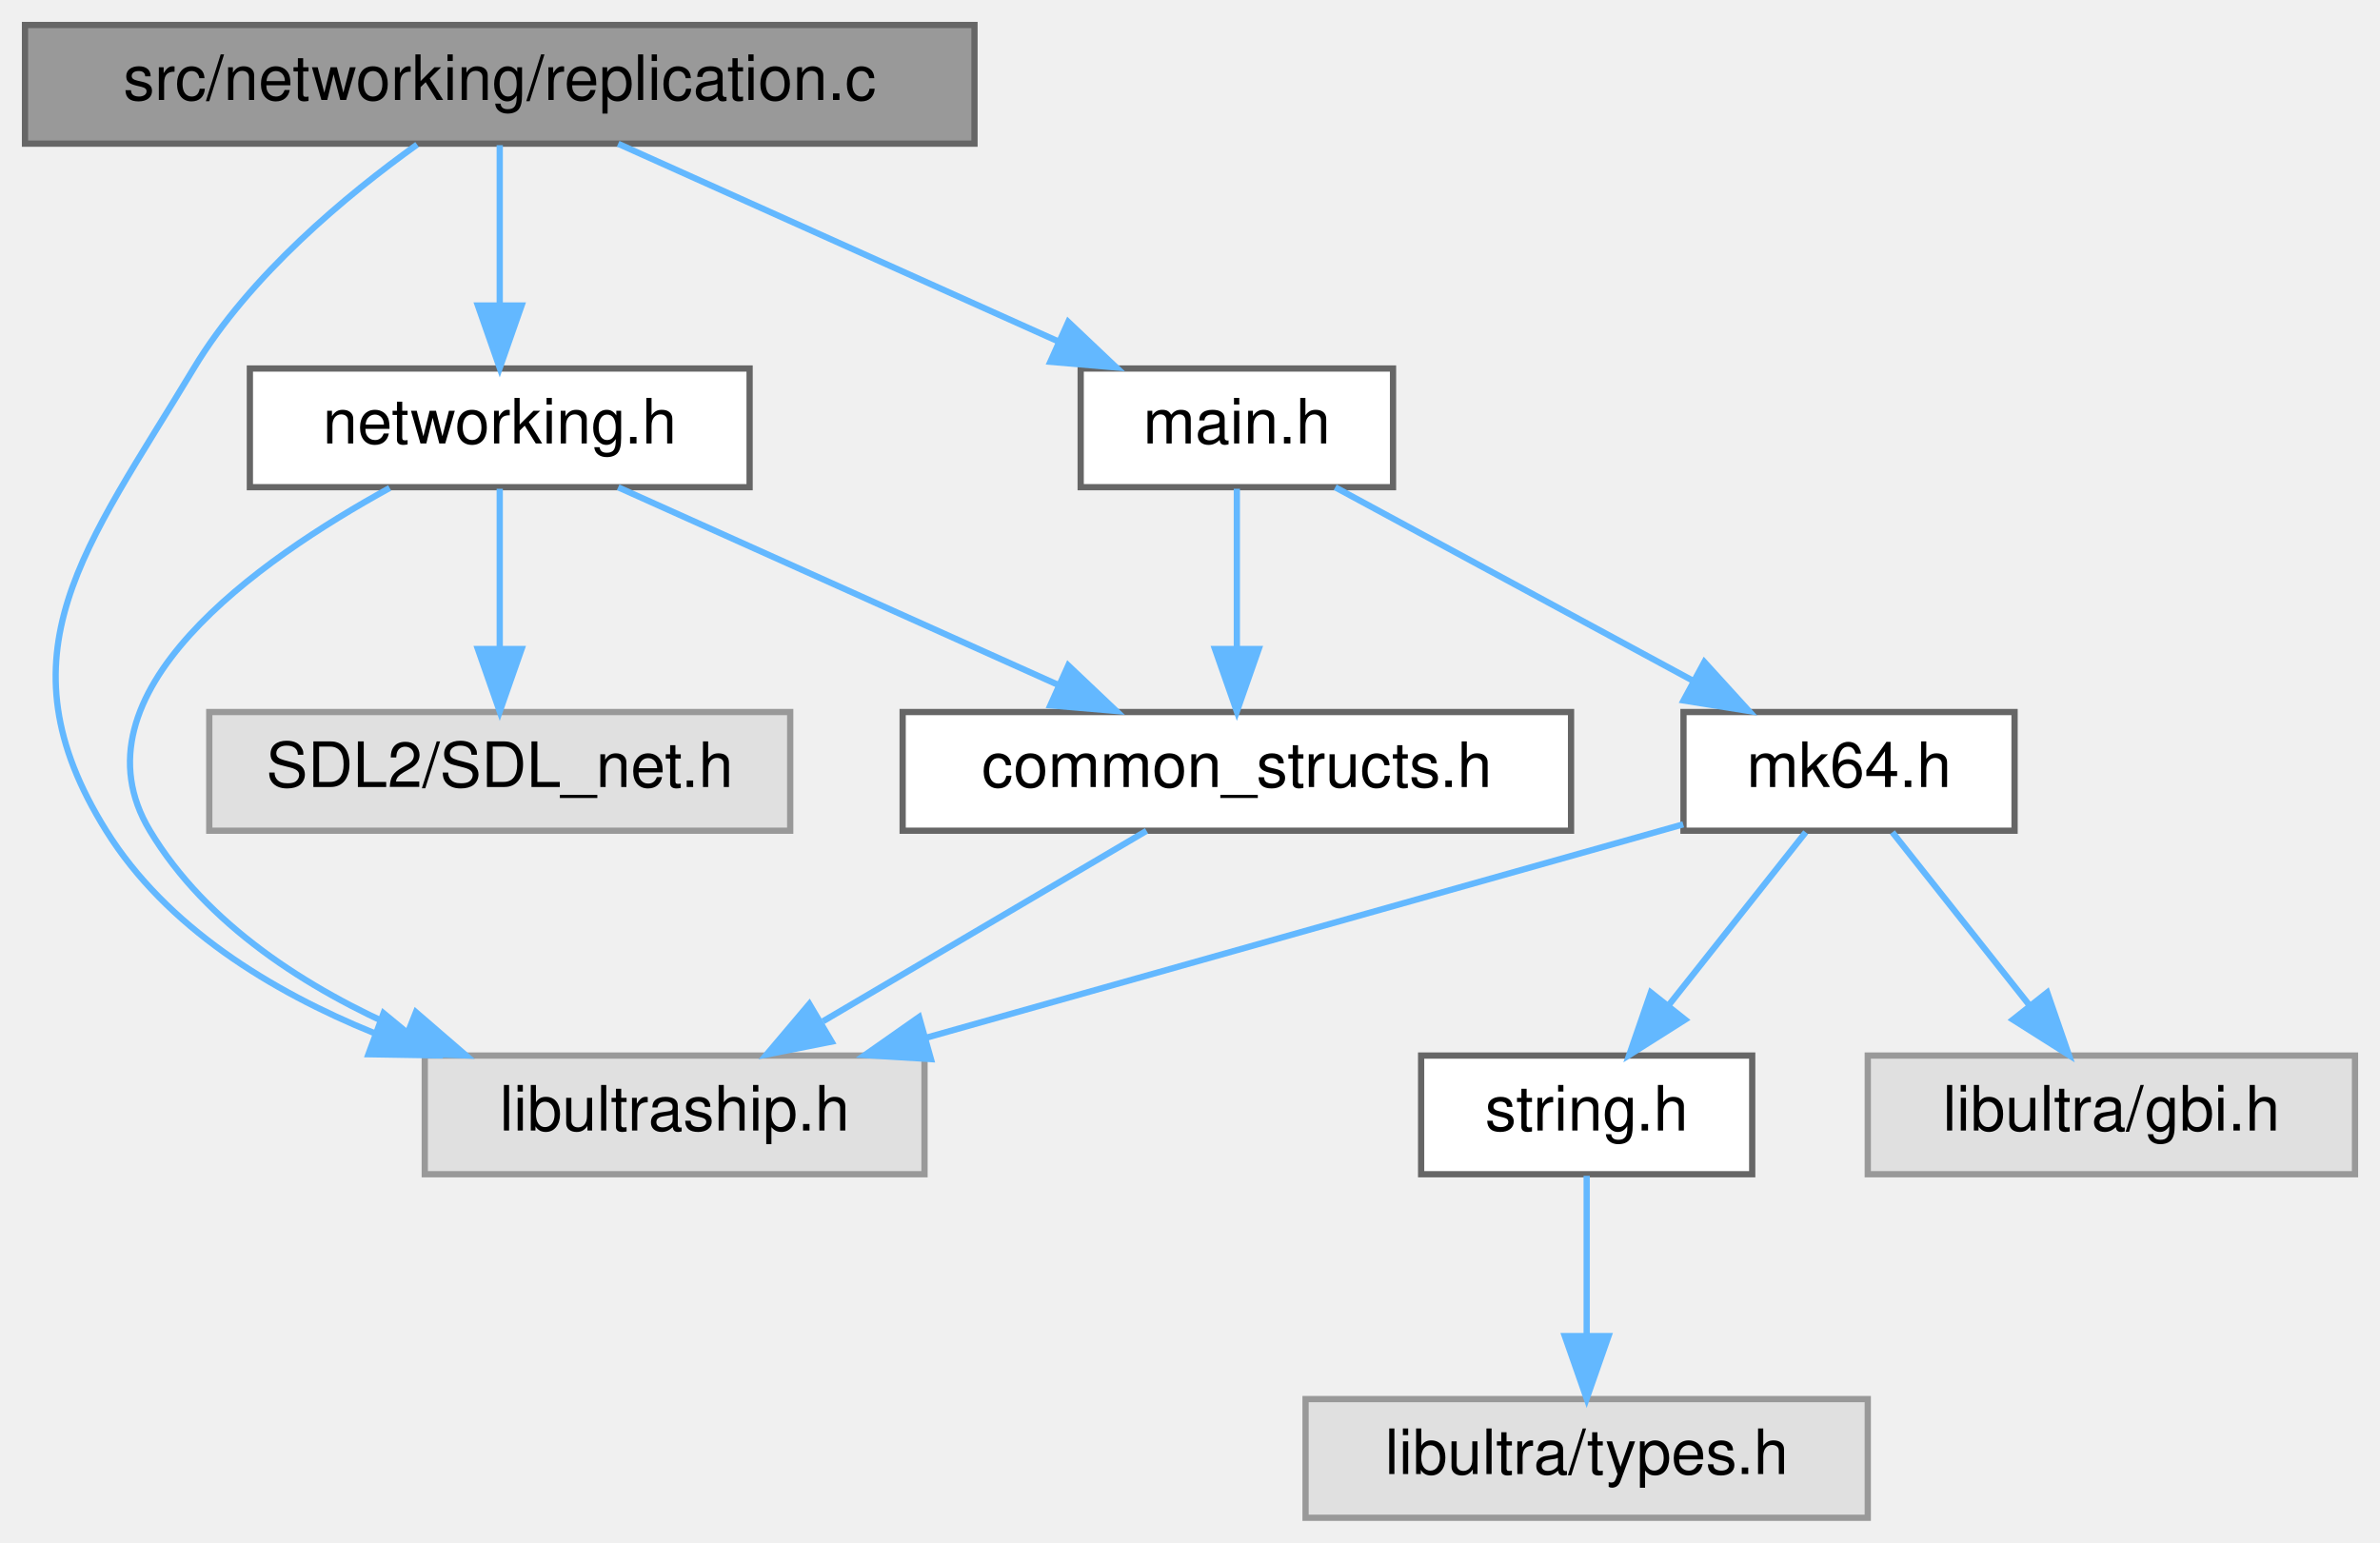
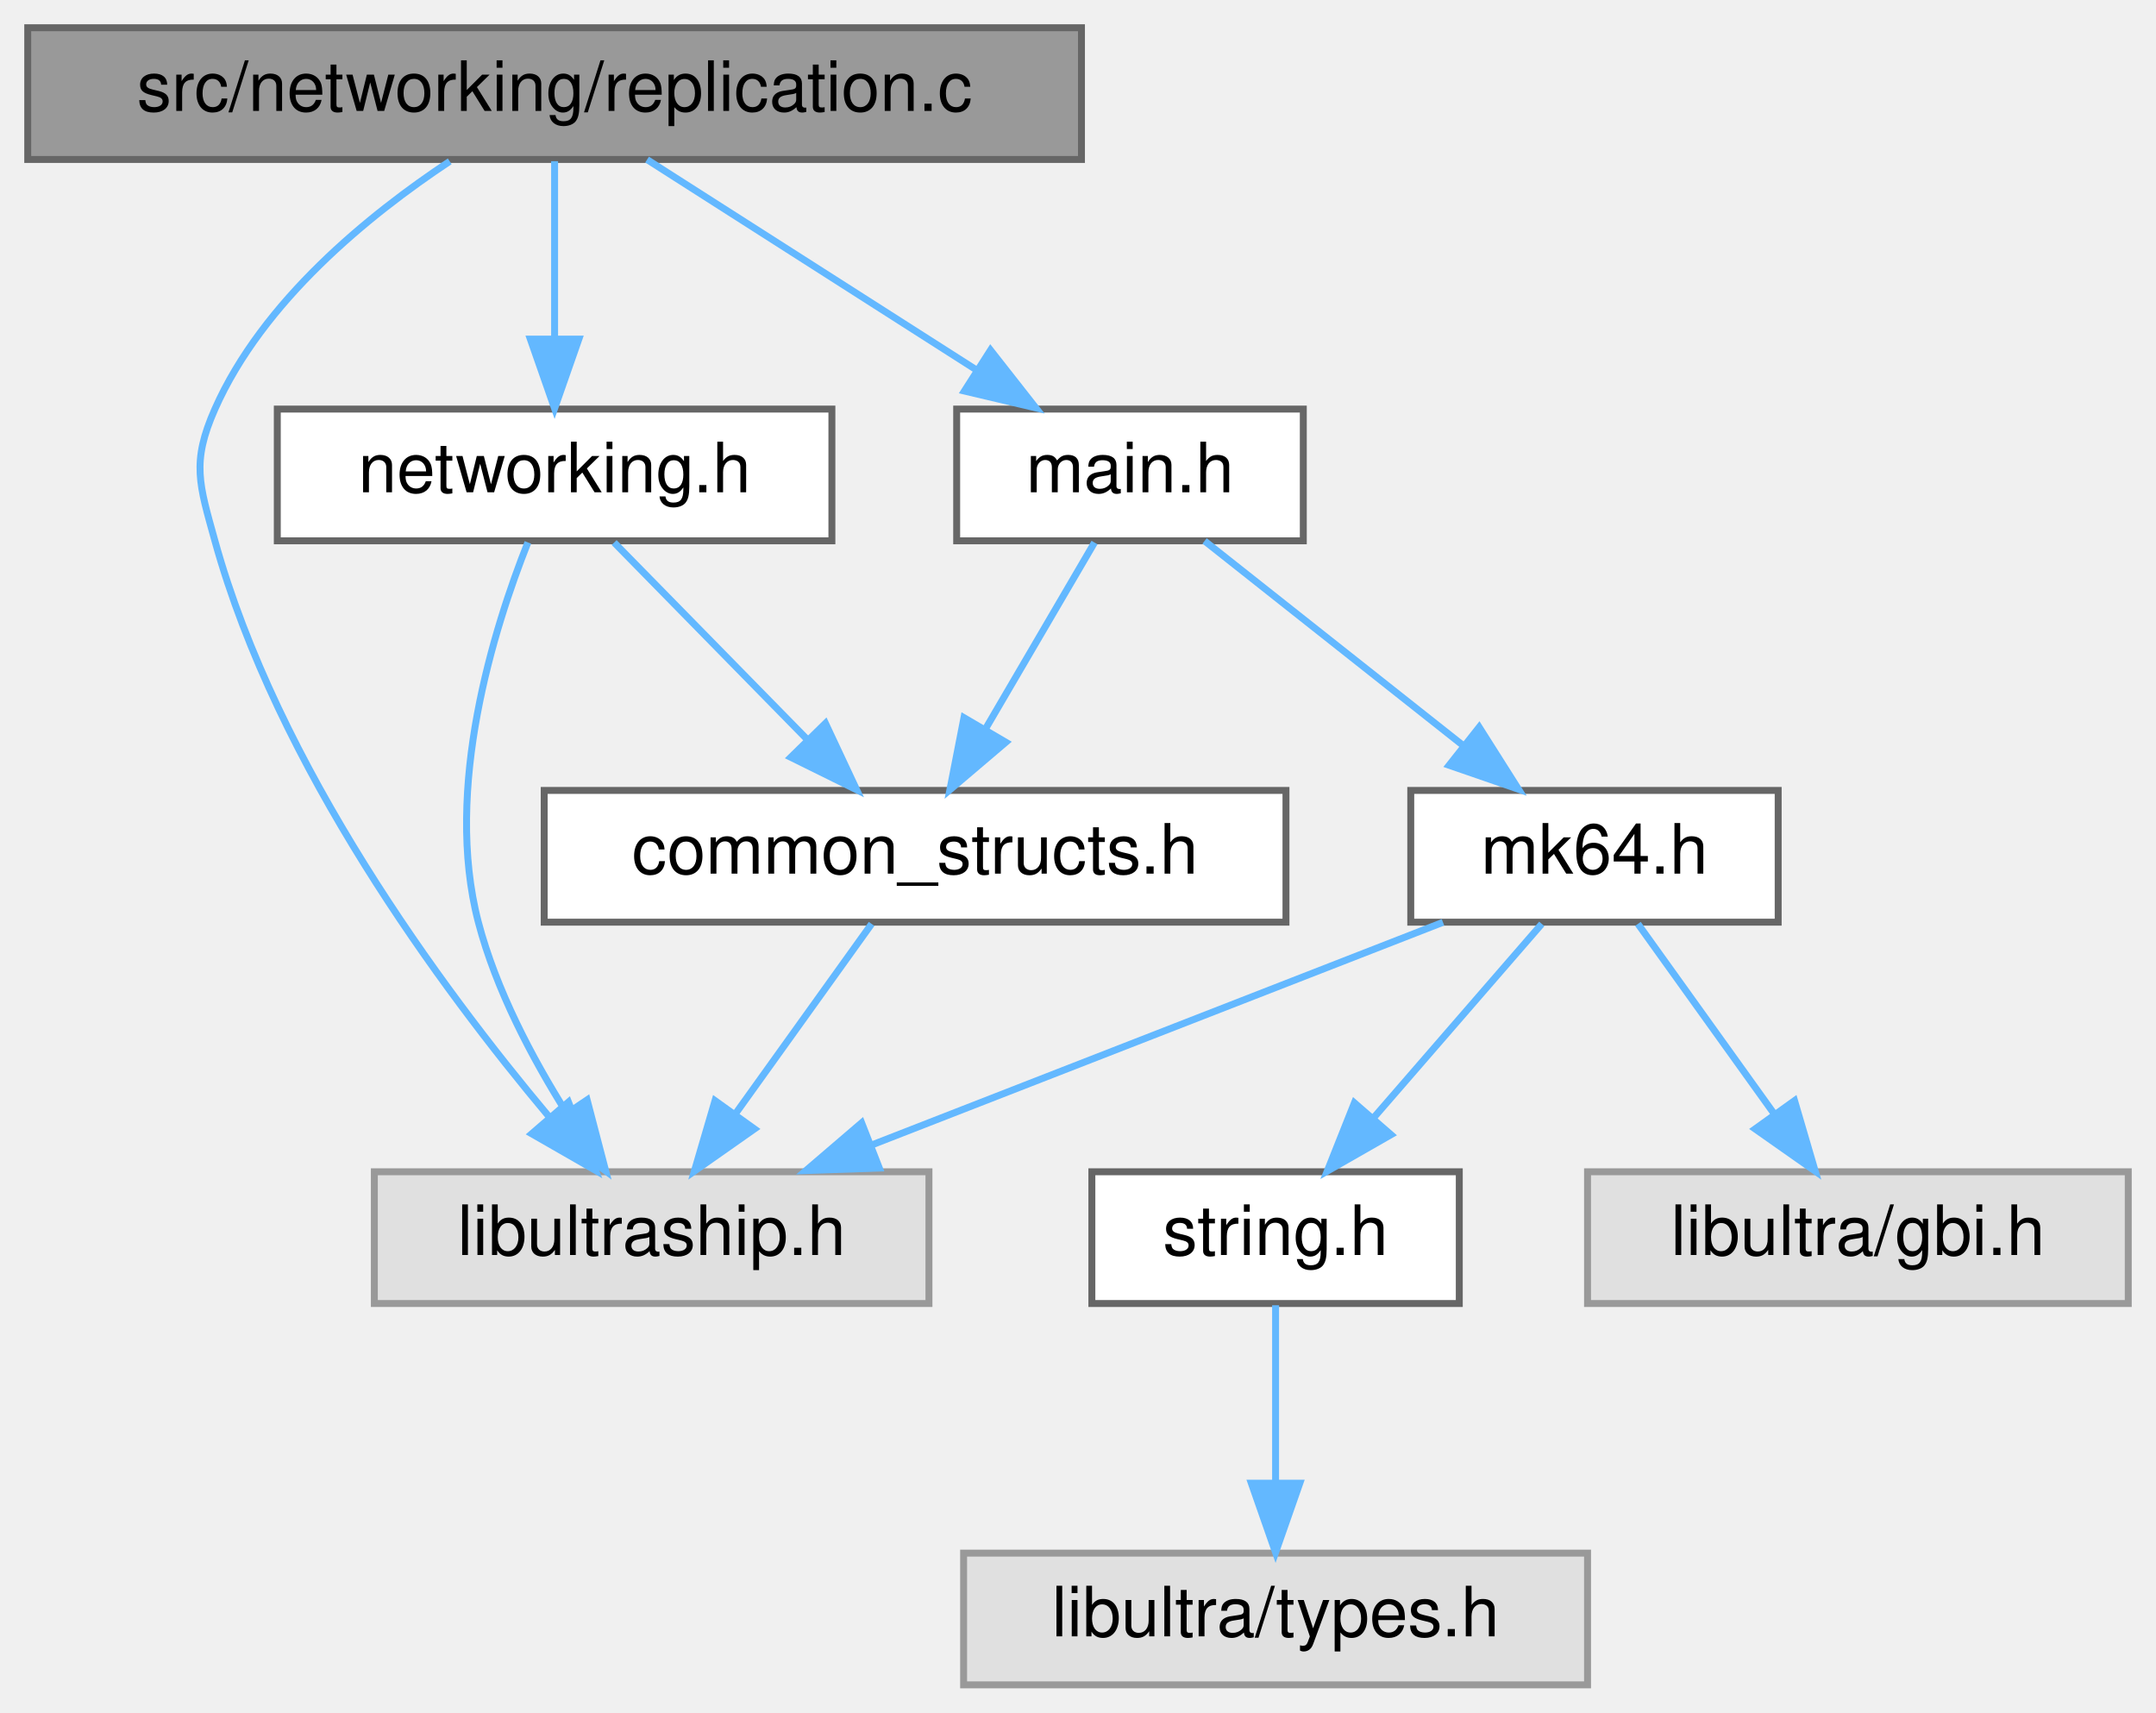
- <svg xmlns="http://www.w3.org/2000/svg" xmlns:xlink="http://www.w3.org/1999/xlink" width="381pt" height="247pt" viewBox="0.00 0.00 381.00 247.00">
+ <svg xmlns="http://www.w3.org/2000/svg" xmlns:xlink="http://www.w3.org/1999/xlink" width="311pt" height="247pt" viewBox="0.00 0.00 311.00 247.00">
  <g id="graph0" class="graph" transform="scale(1 1) rotate(0) translate(4 243)">
    <g id="Node000001" class="node">
      <g id="a_Node000001">
        <a xlink:title=" ">
          <polygon fill="#999999" stroke="#666666" points="152,-239 0,-239 0,-220 152,-220 152,-239" />
          <text text-anchor="middle" x="76" y="-227" font-family="Helvetica,sans-Serif" font-size="10.00">src/networking/replication.c</text>
        </a>
      </g>
    </g>
    <g id="Node000002" class="node">
      <g id="a_Node000002">
        <a xlink:title=" ">
-           <polygon fill="#e0e0e0" stroke="#999999" points="144,-74 64,-74 64,-55 144,-55 144,-74" />
-           <text text-anchor="middle" x="104" y="-62" font-family="Helvetica,sans-Serif" font-size="10.00">libultraship.h</text>
+           <polygon fill="#e0e0e0" stroke="#999999" points="130,-74 50,-74 50,-55 130,-55 130,-74" />
+           <text text-anchor="middle" x="90" y="-62" font-family="Helvetica,sans-Serif" font-size="10.00">libultraship.h</text>
        </a>
      </g>
    </g>
    <g id="edge1_Node000001_Node000002" class="edge">
      <g id="a_edge1_Node000001_Node000002">
        <a xlink:title=" ">
-           <path fill="none" stroke="#63b8ff" d="M62.77,-219.85C51.59,-211.85 36,-198.97 27,-184 9.75,-155.31 -4.72,-138.4 13,-110 22.65,-94.54 39.41,-84.3 55.93,-77.59" />
-           <polygon fill="#63b8ff" stroke="#63b8ff" points="57.4,-80.78 65.58,-74.04 54.98,-74.21 57.4,-80.78" />
+           <path fill="none" stroke="#63b8ff" d="M60.87,-219.73C49.19,-211.99 33.88,-199.55 27,-184 23.58,-176.28 24.75,-173.14 27,-165 36,-132.51 59.54,-100.6 75.16,-81.99" />
+           <polygon fill="#63b8ff" stroke="#63b8ff" points="78,-84.06 81.89,-74.21 72.7,-79.48 78,-84.06" />
        </a>
      </g>
    </g>
    <g id="Node000003" class="node">
      <g id="a_Node000003">
        <a xlink:href="networking_8h.html" target="_top" xlink:title=" ">
          <polygon fill="white" stroke="#666666" points="116,-184 36,-184 36,-165 116,-165 116,-184" />
          <text text-anchor="middle" x="76" y="-172" font-family="Helvetica,sans-Serif" font-size="10.00">networking.h</text>
        </a>
      </g>
    </g>
    <g id="edge2_Node000001_Node000003" class="edge">
      <g id="a_edge2_Node000001_Node000003">
        <a xlink:title=" ">
          <path fill="none" stroke="#63b8ff" d="M76,-219.75C76,-212.8 76,-202.85 76,-194.13" />
          <polygon fill="#63b8ff" stroke="#63b8ff" points="79.5,-194.09 76,-184.09 72.5,-194.09 79.5,-194.09" />
        </a>
      </g>
    </g>
-     <g id="Node000006" class="node">
-       <g id="a_Node000006">
+     <g id="Node000005" class="node">
+       <g id="a_Node000005">
        <a xlink:href="main_8h.html" target="_top" xlink:title=" ">
-           <polygon fill="white" stroke="#666666" points="219,-184 169,-184 169,-165 219,-165 219,-184" />
-           <text text-anchor="middle" x="194" y="-172" font-family="Helvetica,sans-Serif" font-size="10.00">main.h</text>
+           <polygon fill="white" stroke="#666666" points="184,-184 134,-184 134,-165 184,-165 184,-184" />
+           <text text-anchor="middle" x="159" y="-172" font-family="Helvetica,sans-Serif" font-size="10.00">main.h</text>
        </a>
      </g>
    </g>
-     <g id="edge7_Node000001_Node000006" class="edge">
-       <g id="a_edge7_Node000001_Node000006">
+     <g id="edge6_Node000001_Node000005" class="edge">
+       <g id="a_edge6_Node000001_Node000005">
        <a xlink:title=" ">
-           <path fill="none" stroke="#63b8ff" d="M94.96,-219.98C114.03,-211.42 143.66,-198.11 165.55,-188.28" />
-           <polygon fill="#63b8ff" stroke="#63b8ff" points="167.01,-191.46 174.7,-184.17 164.14,-185.07 167.01,-191.46" />
+           <path fill="none" stroke="#63b8ff" d="M89.34,-219.98C102.09,-211.84 121.55,-199.41 136.67,-189.76" />
+           <polygon fill="#63b8ff" stroke="#63b8ff" points="138.88,-192.5 145.42,-184.17 135.11,-186.6 138.88,-192.5" />
        </a>
      </g>
    </g>
    <g id="edge3_Node000003_Node000002" class="edge">
      <g id="a_edge3_Node000003_Node000002">
        <a xlink:title=" ">
-           <path fill="none" stroke="#63b8ff" d="M58.38,-164.87C37.42,-153.37 6.81,-131.91 20,-110 29.09,-94.89 45.22,-84.65 60.94,-77.83" />
-           <polygon fill="#63b8ff" stroke="#63b8ff" points="62.58,-80.95 70.6,-74.02 60.01,-74.44 62.58,-80.95" />
+           <path fill="none" stroke="#63b8ff" d="M72.15,-164.77C67.25,-152.44 59.96,-129.27 65,-110 67.55,-100.26 72.75,-90.41 77.76,-82.46" />
+           <polygon fill="#63b8ff" stroke="#63b8ff" points="80.69,-84.37 83.37,-74.12 74.89,-80.46 80.69,-84.37" />
        </a>
      </g>
    </g>
    <g id="Node000004" class="node">
      <g id="a_Node000004">
        <a xlink:href="common__structs_8h.html" target="_top" xlink:title=" ">
-           <polygon fill="white" stroke="#666666" points="247.5,-129 140.5,-129 140.5,-110 247.5,-110 247.5,-129" />
-           <text text-anchor="middle" x="194" y="-117" font-family="Helvetica,sans-Serif" font-size="10.00">common_structs.h</text>
+           <polygon fill="white" stroke="#666666" points="181.5,-129 74.5,-129 74.5,-110 181.5,-110 181.5,-129" />
+           <text text-anchor="middle" x="128" y="-117" font-family="Helvetica,sans-Serif" font-size="10.00">common_structs.h</text>
        </a>
      </g>
    </g>
    <g id="edge4_Node000003_Node000004" class="edge">
      <g id="a_edge4_Node000003_Node000004">
        <a xlink:title=" ">
-           <path fill="none" stroke="#63b8ff" d="M94.96,-164.98C114.03,-156.42 143.66,-143.11 165.55,-133.28" />
-           <polygon fill="#63b8ff" stroke="#63b8ff" points="167.01,-136.46 174.7,-129.17 164.14,-130.07 167.01,-136.46" />
-         </a>
-       </g>
-     </g>
-     <g id="Node000005" class="node">
-       <g id="a_Node000005">
-         <a xlink:title=" ">
-           <polygon fill="#e0e0e0" stroke="#999999" points="122.5,-129 29.5,-129 29.5,-110 122.5,-110 122.5,-129" />
-           <text text-anchor="middle" x="76" y="-117" font-family="Helvetica,sans-Serif" font-size="10.00">SDL2/SDL_net.h</text>
-         </a>
-       </g>
-     </g>
-     <g id="edge6_Node000003_Node000005" class="edge">
-       <g id="a_edge6_Node000003_Node000005">
-         <a xlink:title=" ">
-           <path fill="none" stroke="#63b8ff" d="M76,-164.75C76,-157.8 76,-147.85 76,-139.13" />
-           <polygon fill="#63b8ff" stroke="#63b8ff" points="79.5,-139.09 76,-129.09 72.5,-139.09 79.5,-139.09" />
+           <path fill="none" stroke="#63b8ff" d="M84.59,-164.75C92.16,-157.03 103.38,-145.6 112.51,-136.28" />
+           <polygon fill="#63b8ff" stroke="#63b8ff" points="115.07,-138.68 119.57,-129.09 110.07,-133.78 115.07,-138.68" />
        </a>
      </g>
    </g>
    <g id="edge5_Node000004_Node000002" class="edge">
      <g id="a_edge5_Node000004_Node000002">
        <a xlink:title=" ">
-           <path fill="none" stroke="#63b8ff" d="M179.54,-109.98C165.58,-101.77 144.21,-89.18 127.75,-79.49" />
-           <polygon fill="#63b8ff" stroke="#63b8ff" points="129.12,-76.23 118.72,-74.17 125.56,-82.26 129.12,-76.23" />
+           <path fill="none" stroke="#63b8ff" d="M121.73,-109.75C116.41,-102.34 108.64,-91.5 102.12,-82.41" />
+           <polygon fill="#63b8ff" stroke="#63b8ff" points="104.83,-80.18 96.16,-74.09 99.14,-84.26 104.83,-80.18" />
        </a>
      </g>
    </g>
-     <g id="edge13_Node000006_Node000004" class="edge">
-       <g id="a_edge13_Node000006_Node000004">
+     <g id="edge12_Node000005_Node000004" class="edge">
+       <g id="a_edge12_Node000005_Node000004">
        <a xlink:title=" ">
-           <path fill="none" stroke="#63b8ff" d="M194,-164.75C194,-157.8 194,-147.85 194,-139.13" />
-           <polygon fill="#63b8ff" stroke="#63b8ff" points="197.5,-139.09 194,-129.09 190.5,-139.09 197.5,-139.09" />
+           <path fill="none" stroke="#63b8ff" d="M153.88,-164.75C149.64,-157.49 143.47,-146.95 138.22,-137.98" />
+           <polygon fill="#63b8ff" stroke="#63b8ff" points="141.09,-135.95 133.02,-129.09 135.05,-139.49 141.09,-135.95" />
+         </a>
+       </g>
+     </g>
+     <g id="Node000006" class="node">
+       <g id="a_Node000006">
+         <a xlink:href="mk64_8h.html" target="_top" xlink:title=" ">
+           <polygon fill="white" stroke="#666666" points="252.5,-129 199.5,-129 199.5,-110 252.5,-110 252.5,-129" />
+           <text text-anchor="middle" x="226" y="-117" font-family="Helvetica,sans-Serif" font-size="10.00">mk64.h</text>
+         </a>
+       </g>
+     </g>
+     <g id="edge7_Node000005_Node000006" class="edge">
+       <g id="a_edge7_Node000005_Node000006">
+         <a xlink:title=" ">
+           <path fill="none" stroke="#63b8ff" d="M169.76,-164.98C179.77,-157.07 194.89,-145.11 206.93,-135.58" />
+           <polygon fill="#63b8ff" stroke="#63b8ff" points="209.37,-138.12 215.04,-129.17 205.03,-132.63 209.37,-138.12" />
+         </a>
+       </g>
+     </g>
+     <g id="edge8_Node000006_Node000002" class="edge">
+       <g id="a_edge8_Node000006_Node000002">
+         <a xlink:title=" ">
+           <path fill="none" stroke="#63b8ff" d="M204.15,-109.98C181.88,-101.3 147.1,-87.75 121.78,-77.88" />
+           <polygon fill="#63b8ff" stroke="#63b8ff" points="122.84,-74.54 112.25,-74.17 120.29,-81.06 122.84,-74.54" />
        </a>
      </g>
    </g>
    <g id="Node000007" class="node">
      <g id="a_Node000007">
-         <a xlink:href="mk64_8h.html" target="_top" xlink:title=" ">
-           <polygon fill="white" stroke="#666666" points="318.5,-129 265.5,-129 265.5,-110 318.5,-110 318.5,-129" />
-           <text text-anchor="middle" x="292" y="-117" font-family="Helvetica,sans-Serif" font-size="10.00">mk64.h</text>
+         <a xlink:href="string_8h.html" target="_top" xlink:title=" ">
+           <polygon fill="white" stroke="#666666" points="206.5,-74 153.5,-74 153.5,-55 206.5,-55 206.5,-74" />
+           <text text-anchor="middle" x="180" y="-62" font-family="Helvetica,sans-Serif" font-size="10.00">string.h</text>
        </a>
      </g>
    </g>
-     <g id="edge8_Node000006_Node000007" class="edge">
-       <g id="a_edge8_Node000006_Node000007">
+     <g id="edge9_Node000006_Node000007" class="edge">
+       <g id="a_edge9_Node000006_Node000007">
        <a xlink:title=" ">
-           <path fill="none" stroke="#63b8ff" d="M209.75,-164.98C225.23,-156.61 249.09,-143.7 267.14,-133.95" />
-           <polygon fill="#63b8ff" stroke="#63b8ff" points="268.84,-137.01 275.97,-129.17 265.51,-130.85 268.84,-137.01" />
+           <path fill="none" stroke="#63b8ff" d="M218.4,-109.75C211.84,-102.18 202.18,-91.05 194.19,-81.84" />
+           <polygon fill="#63b8ff" stroke="#63b8ff" points="196.65,-79.35 187.45,-74.09 191.37,-83.94 196.65,-79.35" />
        </a>
      </g>
    </g>
-     <g id="edge9_Node000007_Node000002" class="edge">
-       <g id="a_edge9_Node000007_Node000002">
+     <g id="Node000009" class="node">
+       <g id="a_Node000009">
        <a xlink:title=" ">
-           <path fill="none" stroke="#63b8ff" d="M265.46,-111.02C233.91,-102.12 180.94,-87.19 144.32,-76.87" />
-           <polygon fill="#63b8ff" stroke="#63b8ff" points="145.03,-73.43 134.45,-74.08 143.13,-80.17 145.03,-73.43" />
+           <polygon fill="#e0e0e0" stroke="#999999" points="303,-74 225,-74 225,-55 303,-55 303,-74" />
+           <text text-anchor="middle" x="264" y="-62" font-family="Helvetica,sans-Serif" font-size="10.00">libultra/gbi.h</text>
+         </a>
+       </g>
+     </g>
+     <g id="edge11_Node000006_Node000009" class="edge">
+       <g id="a_edge11_Node000006_Node000009">
+         <a xlink:title=" ">
+           <path fill="none" stroke="#63b8ff" d="M232.27,-109.75C237.59,-102.34 245.36,-91.5 251.88,-82.41" />
+           <polygon fill="#63b8ff" stroke="#63b8ff" points="254.86,-84.26 257.84,-74.09 249.17,-80.18 254.86,-84.26" />
        </a>
      </g>
    </g>
    <g id="Node000008" class="node">
      <g id="a_Node000008">
-         <a xlink:href="string_8h.html" target="_top" xlink:title=" ">
-           <polygon fill="white" stroke="#666666" points="276.5,-74 223.5,-74 223.5,-55 276.5,-55 276.5,-74" />
-           <text text-anchor="middle" x="250" y="-62" font-family="Helvetica,sans-Serif" font-size="10.00">string.h</text>
+         <a xlink:title=" ">
+           <polygon fill="#e0e0e0" stroke="#999999" points="225,-19 135,-19 135,0 225,0 225,-19" />
+           <text text-anchor="middle" x="180" y="-7" font-family="Helvetica,sans-Serif" font-size="10.00">libultra/types.h</text>
        </a>
      </g>
    </g>
    <g id="edge10_Node000007_Node000008" class="edge">
      <g id="a_edge10_Node000007_Node000008">
        <a xlink:title=" ">
-           <path fill="none" stroke="#63b8ff" d="M285.06,-109.75C279.13,-102.26 270.43,-91.28 263.18,-82.13" />
-           <polygon fill="#63b8ff" stroke="#63b8ff" points="265.76,-79.75 256.81,-74.09 260.27,-84.1 265.76,-79.75" />
-         </a>
-       </g>
-     </g>
-     <g id="Node000010" class="node">
-       <g id="a_Node000010">
-         <a xlink:title=" ">
-           <polygon fill="#e0e0e0" stroke="#999999" points="373,-74 295,-74 295,-55 373,-55 373,-74" />
-           <text text-anchor="middle" x="334" y="-62" font-family="Helvetica,sans-Serif" font-size="10.00">libultra/gbi.h</text>
-         </a>
-       </g>
-     </g>
-     <g id="edge12_Node000007_Node000010" class="edge">
-       <g id="a_edge12_Node000007_Node000010">
-         <a xlink:title=" ">
-           <path fill="none" stroke="#63b8ff" d="M298.94,-109.75C304.87,-102.26 313.57,-91.28 320.82,-82.13" />
-           <polygon fill="#63b8ff" stroke="#63b8ff" points="323.73,-84.1 327.19,-74.09 318.24,-79.75 323.73,-84.1" />
-         </a>
-       </g>
-     </g>
-     <g id="Node000009" class="node">
-       <g id="a_Node000009">
-         <a xlink:title=" ">
-           <polygon fill="#e0e0e0" stroke="#999999" points="295,-19 205,-19 205,0 295,0 295,-19" />
-           <text text-anchor="middle" x="250" y="-7" font-family="Helvetica,sans-Serif" font-size="10.00">libultra/types.h</text>
-         </a>
-       </g>
-     </g>
-     <g id="edge11_Node000008_Node000009" class="edge">
-       <g id="a_edge11_Node000008_Node000009">
-         <a xlink:title=" ">
-           <path fill="none" stroke="#63b8ff" d="M250,-54.75C250,-47.8 250,-37.85 250,-29.13" />
-           <polygon fill="#63b8ff" stroke="#63b8ff" points="253.5,-29.09 250,-19.09 246.5,-29.09 253.5,-29.09" />
+           <path fill="none" stroke="#63b8ff" d="M180,-54.75C180,-47.8 180,-37.85 180,-29.13" />
+           <polygon fill="#63b8ff" stroke="#63b8ff" points="183.5,-29.09 180,-19.09 176.5,-29.09 183.5,-29.09" />
        </a>
      </g>
    </g>
  </g>
</svg>
